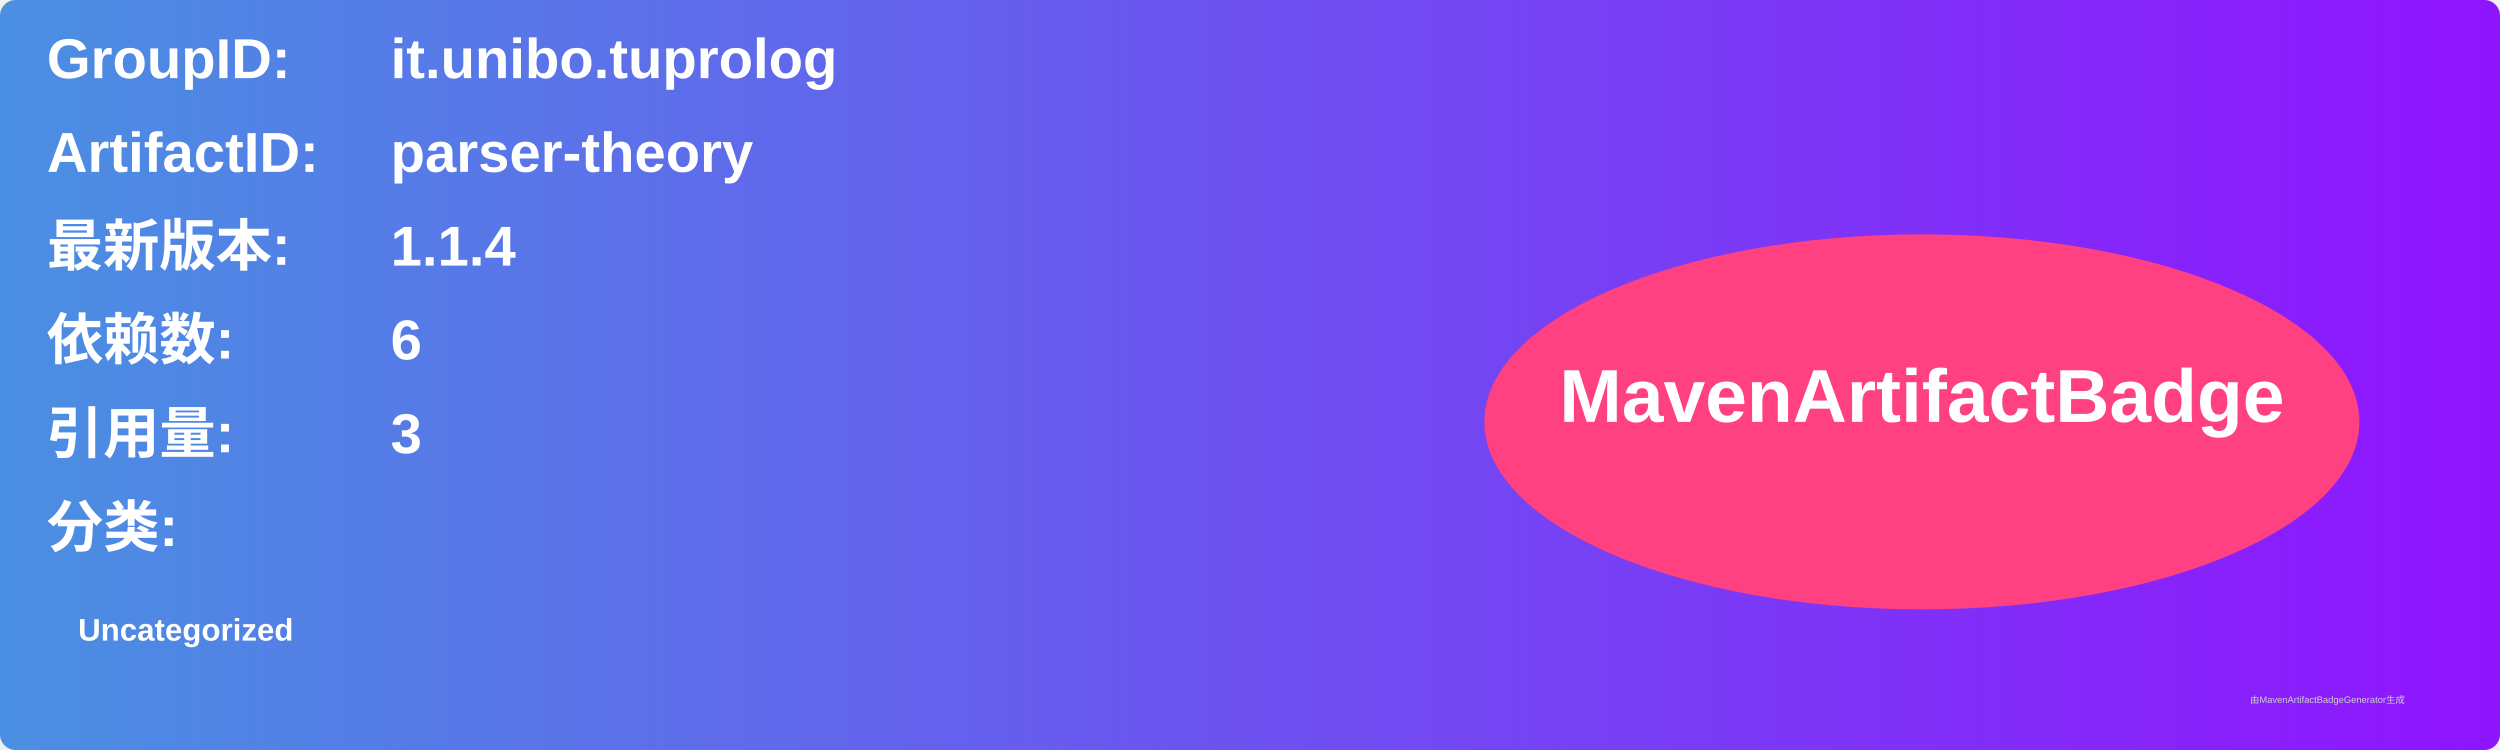
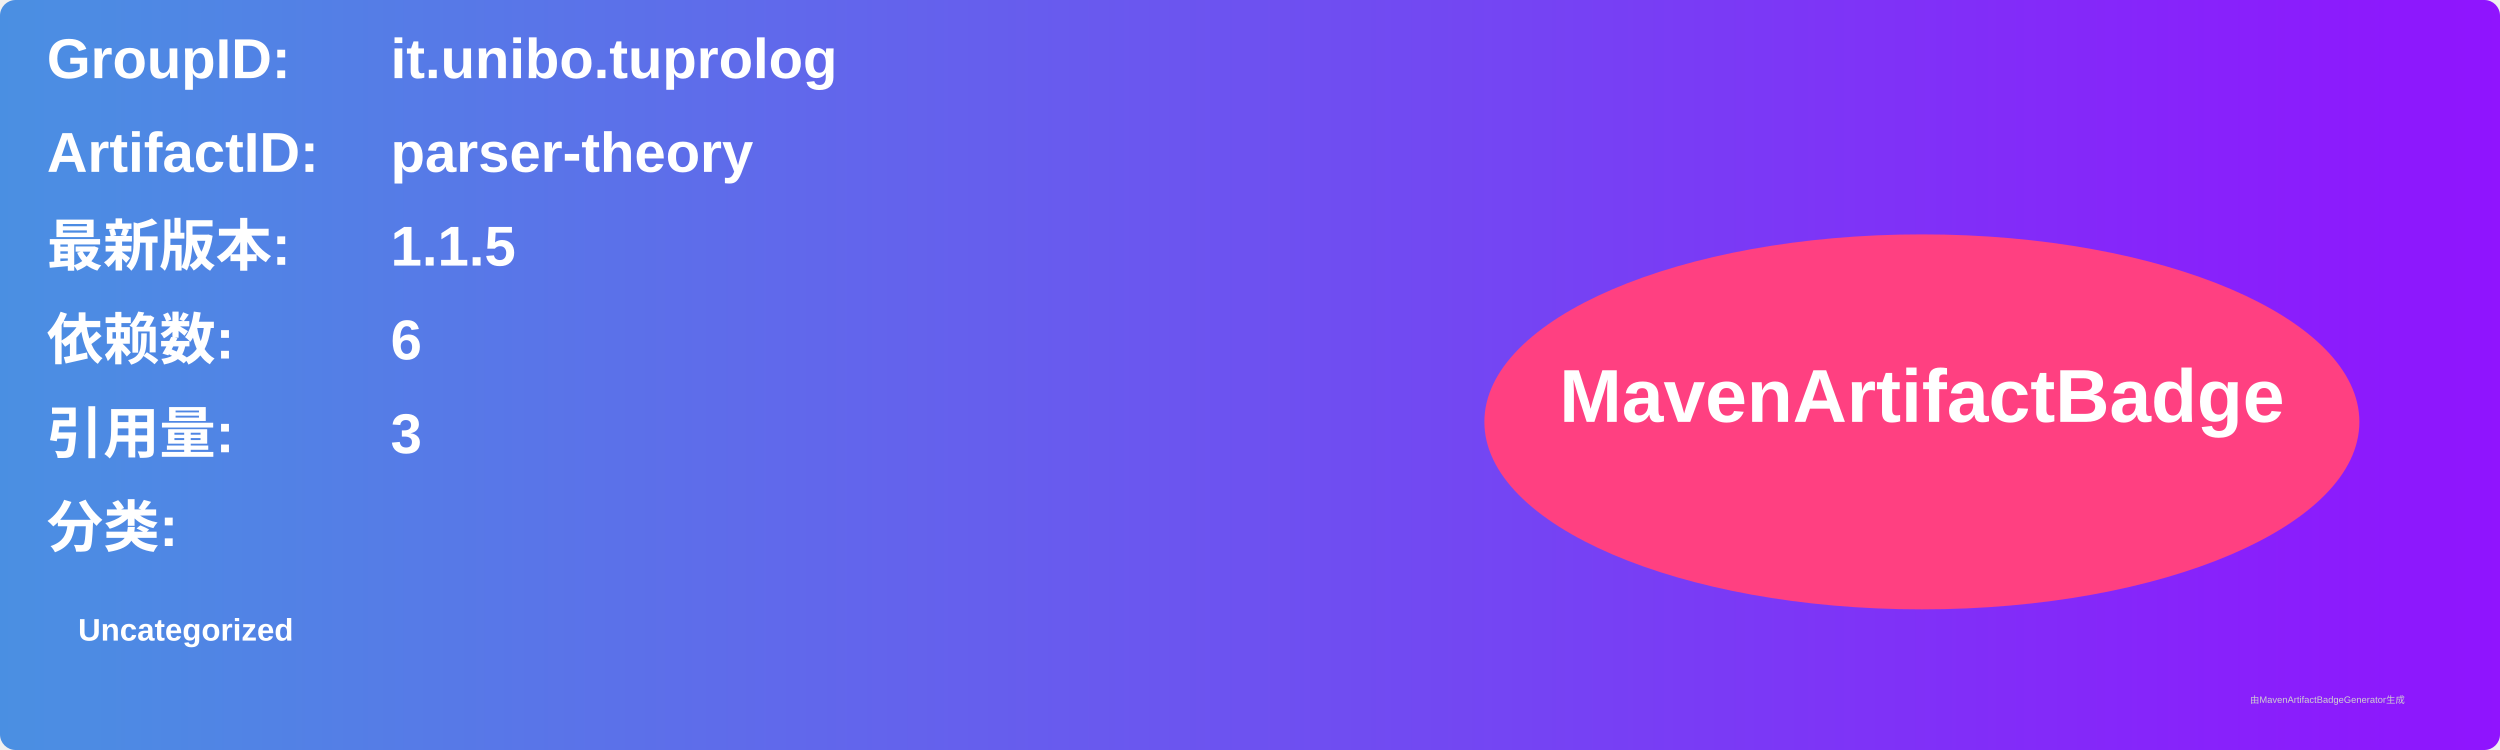
<svg xmlns="http://www.w3.org/2000/svg" width="800" height="240" viewBox="0 0 800 240">
  <linearGradient id="grad" x1="0%" y1="0%" x2="100%" y2="0%">
    <stop offset="0%" stop-color="#4a90e2" />
    <stop offset="100%" stop-color="#9013fe" />
  </linearGradient>
  <rect width="100%" height="100%" rx="5" ry="5" fill="url(#grad)" />
  <g transform="translate(15, 15)">
    <text x="0" y="10" font-family="Arial" font-size="18" fill="white" font-weight="bold" width="260">GroupID:</text>
    <text x="110" y="10" font-family="Arial" font-size="18" fill="white" font-weight="bold" width="460">it.unibo.tuprolog</text>
    <text x="0" y="40" font-family="Arial" font-size="18" fill="white" font-weight="bold" width="260">ArtifactID:</text>
    <text x="110" y="40" font-family="Arial" font-size="18" fill="white" font-weight="bold" width="460">parser-theory</text>
    <text x="0" y="70" font-family="Arial" font-size="18" fill="white" font-weight="bold">最新版本:</text>
    <text x="110" y="70" font-family="Arial" font-size="18" fill="white" font-weight="bold">
-       <tspan font-weight="bold">1.1.4</tspan>
+       <tspan font-weight="bold">1.1.5</tspan>
    </text>
    <text x="0" y="100" font-family="Arial" font-size="18" fill="white" font-weight="bold">依赖数: </text>
    <text x="110" y="100" font-family="Arial" font-size="18" fill="white">
      <tspan font-weight="bold">6</tspan>
    </text>
    <text x="0" y="130" font-family="Arial" font-size="18" fill="white" font-weight="bold">引用量: </text>
    <text x="110" y="130" font-family="Arial" font-size="18" fill="white">
      <tspan font-weight="bold">3</tspan>
    </text>
    <text x="0" y="160" font-family="Arial" font-size="18" fill="white" font-weight="bold">分类:</text>
    <text x="10" y="190" font-family="Arial" font-size="10" fill="white">
      <tspan font-weight="bold">Uncategorized</tspan>
    </text>
    <ellipse cx="600" cy="120" rx="140" ry="60" fill="#ff4081" />
    <text x="600" y="120" text-anchor="middle" font-family="Arial" font-size="24" fill="white" font-weight="bold">MavenArtifactBadge</text>
  </g>
  <text x="720" y="225" font-family="Arial" font-size="3" fill="#d0d0d0">由MavenArtifactBadgeGenerator生成</text>
</svg>
